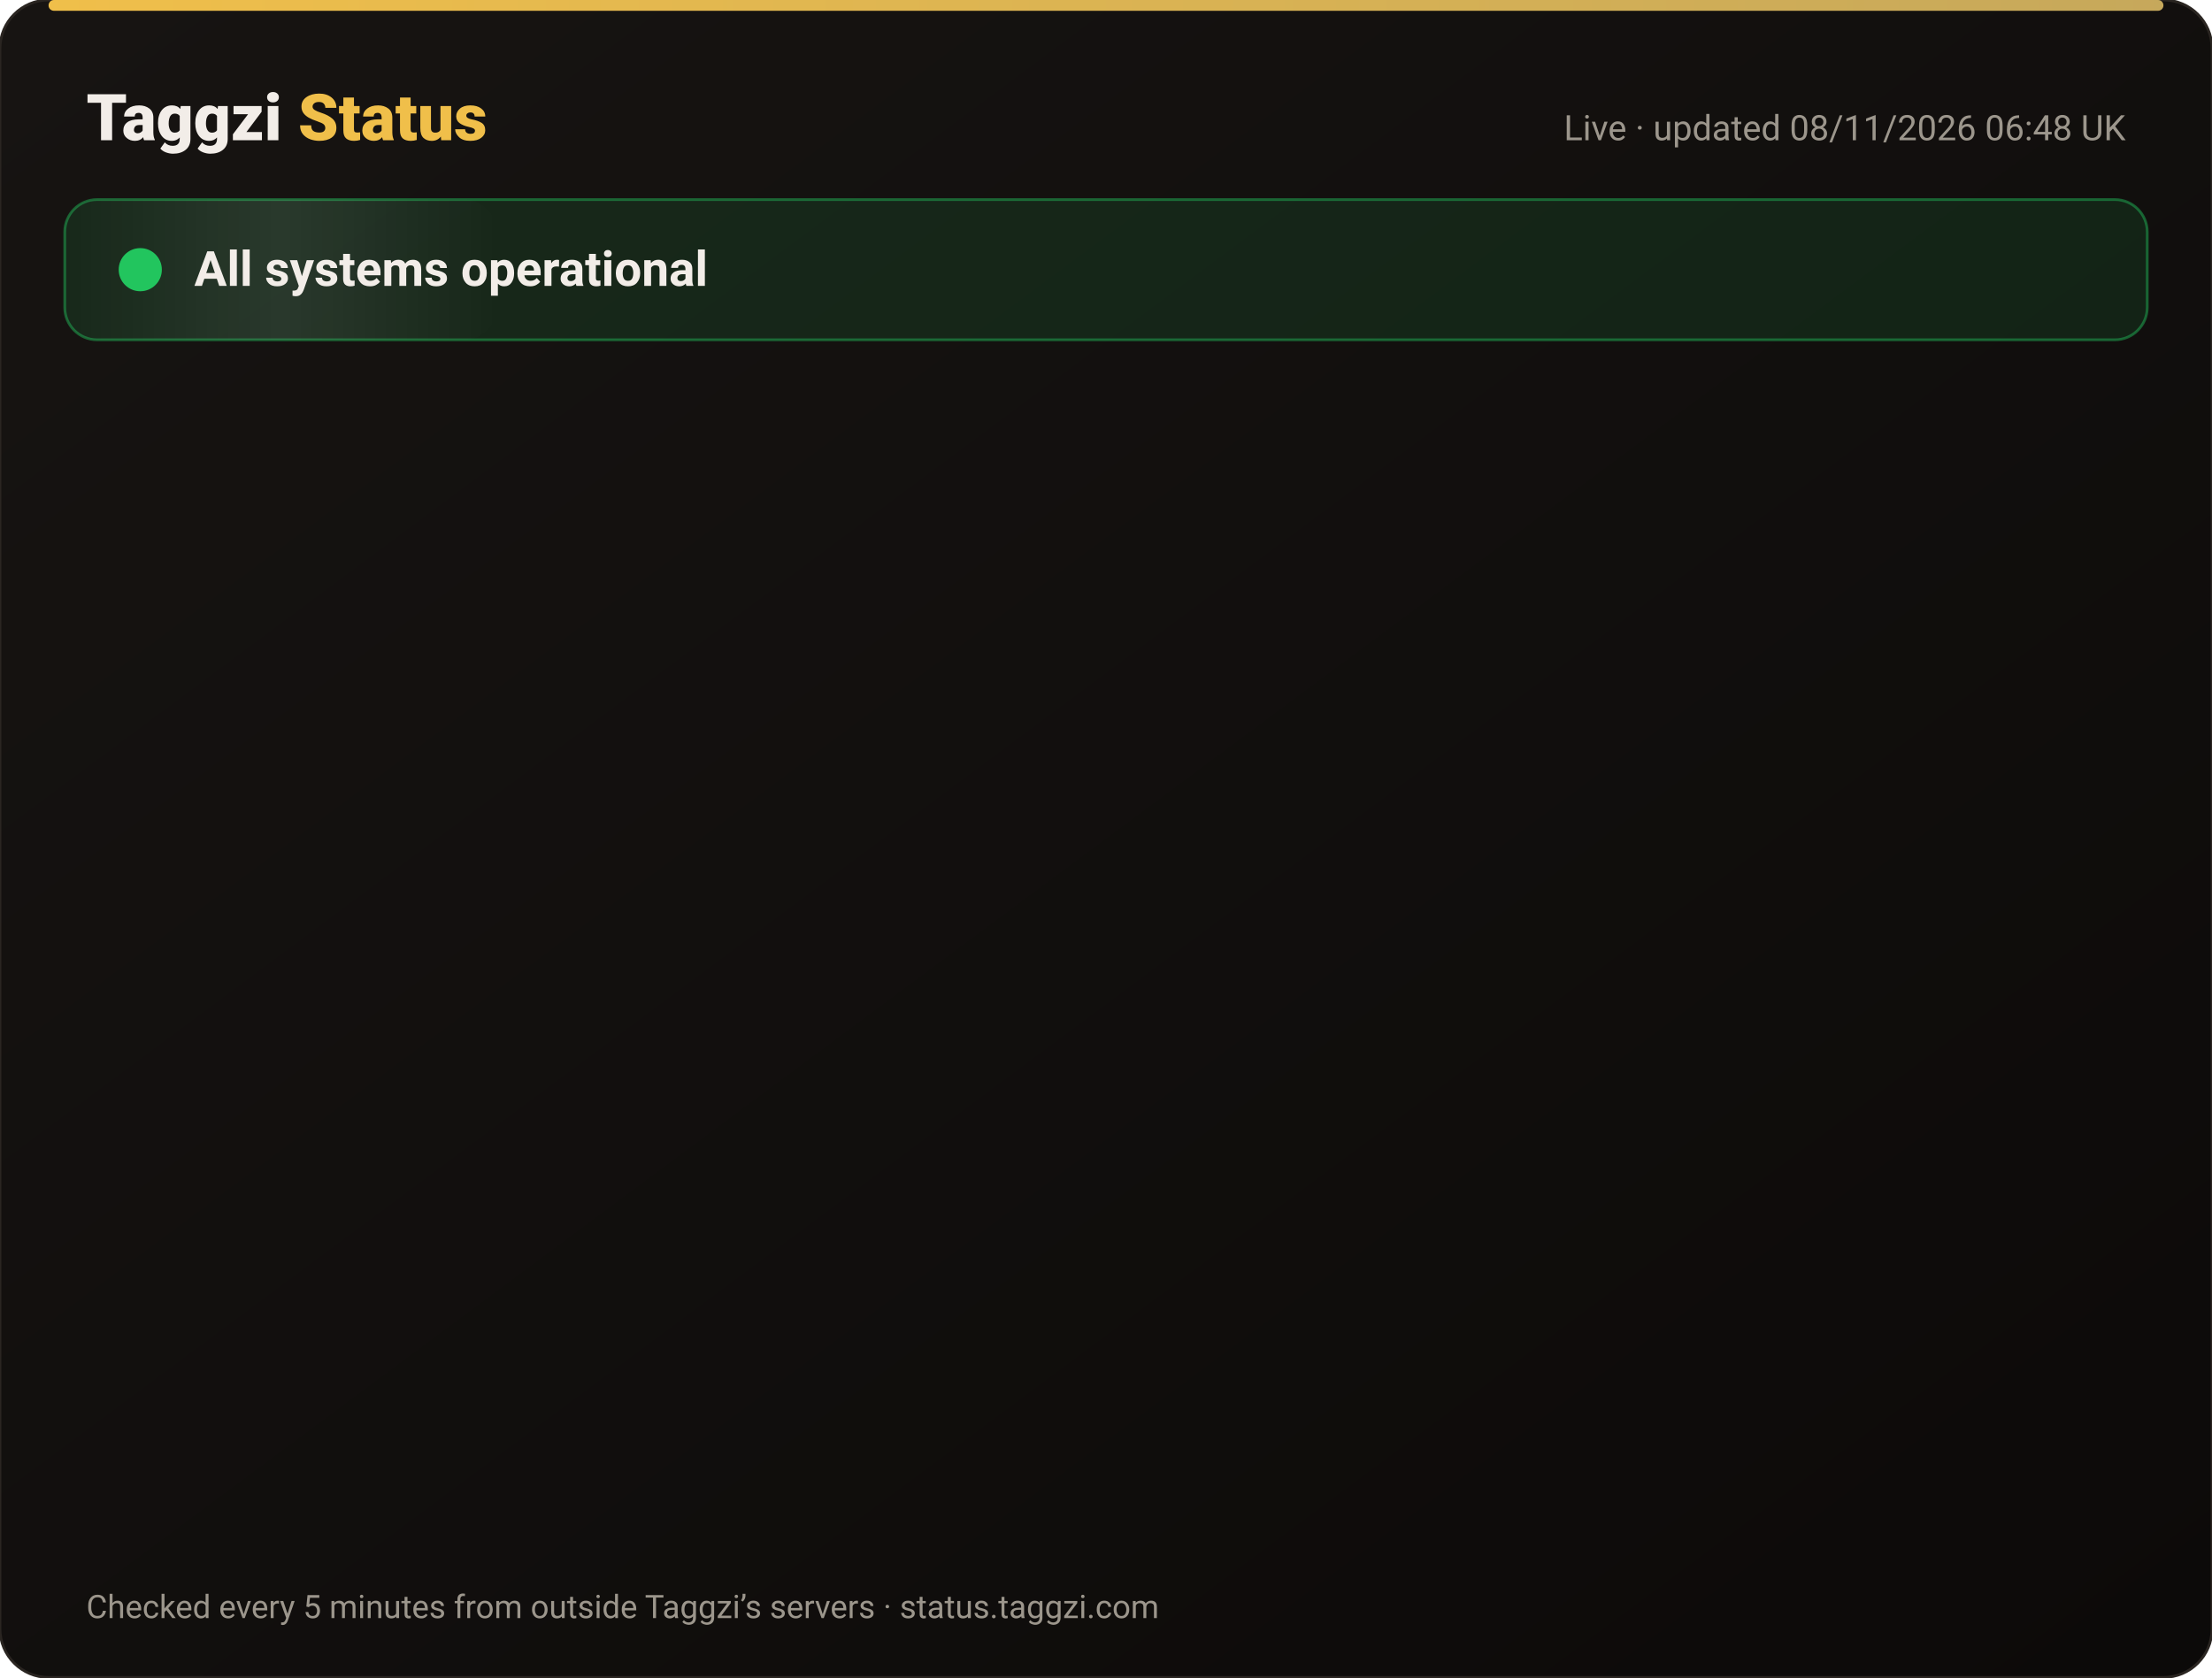
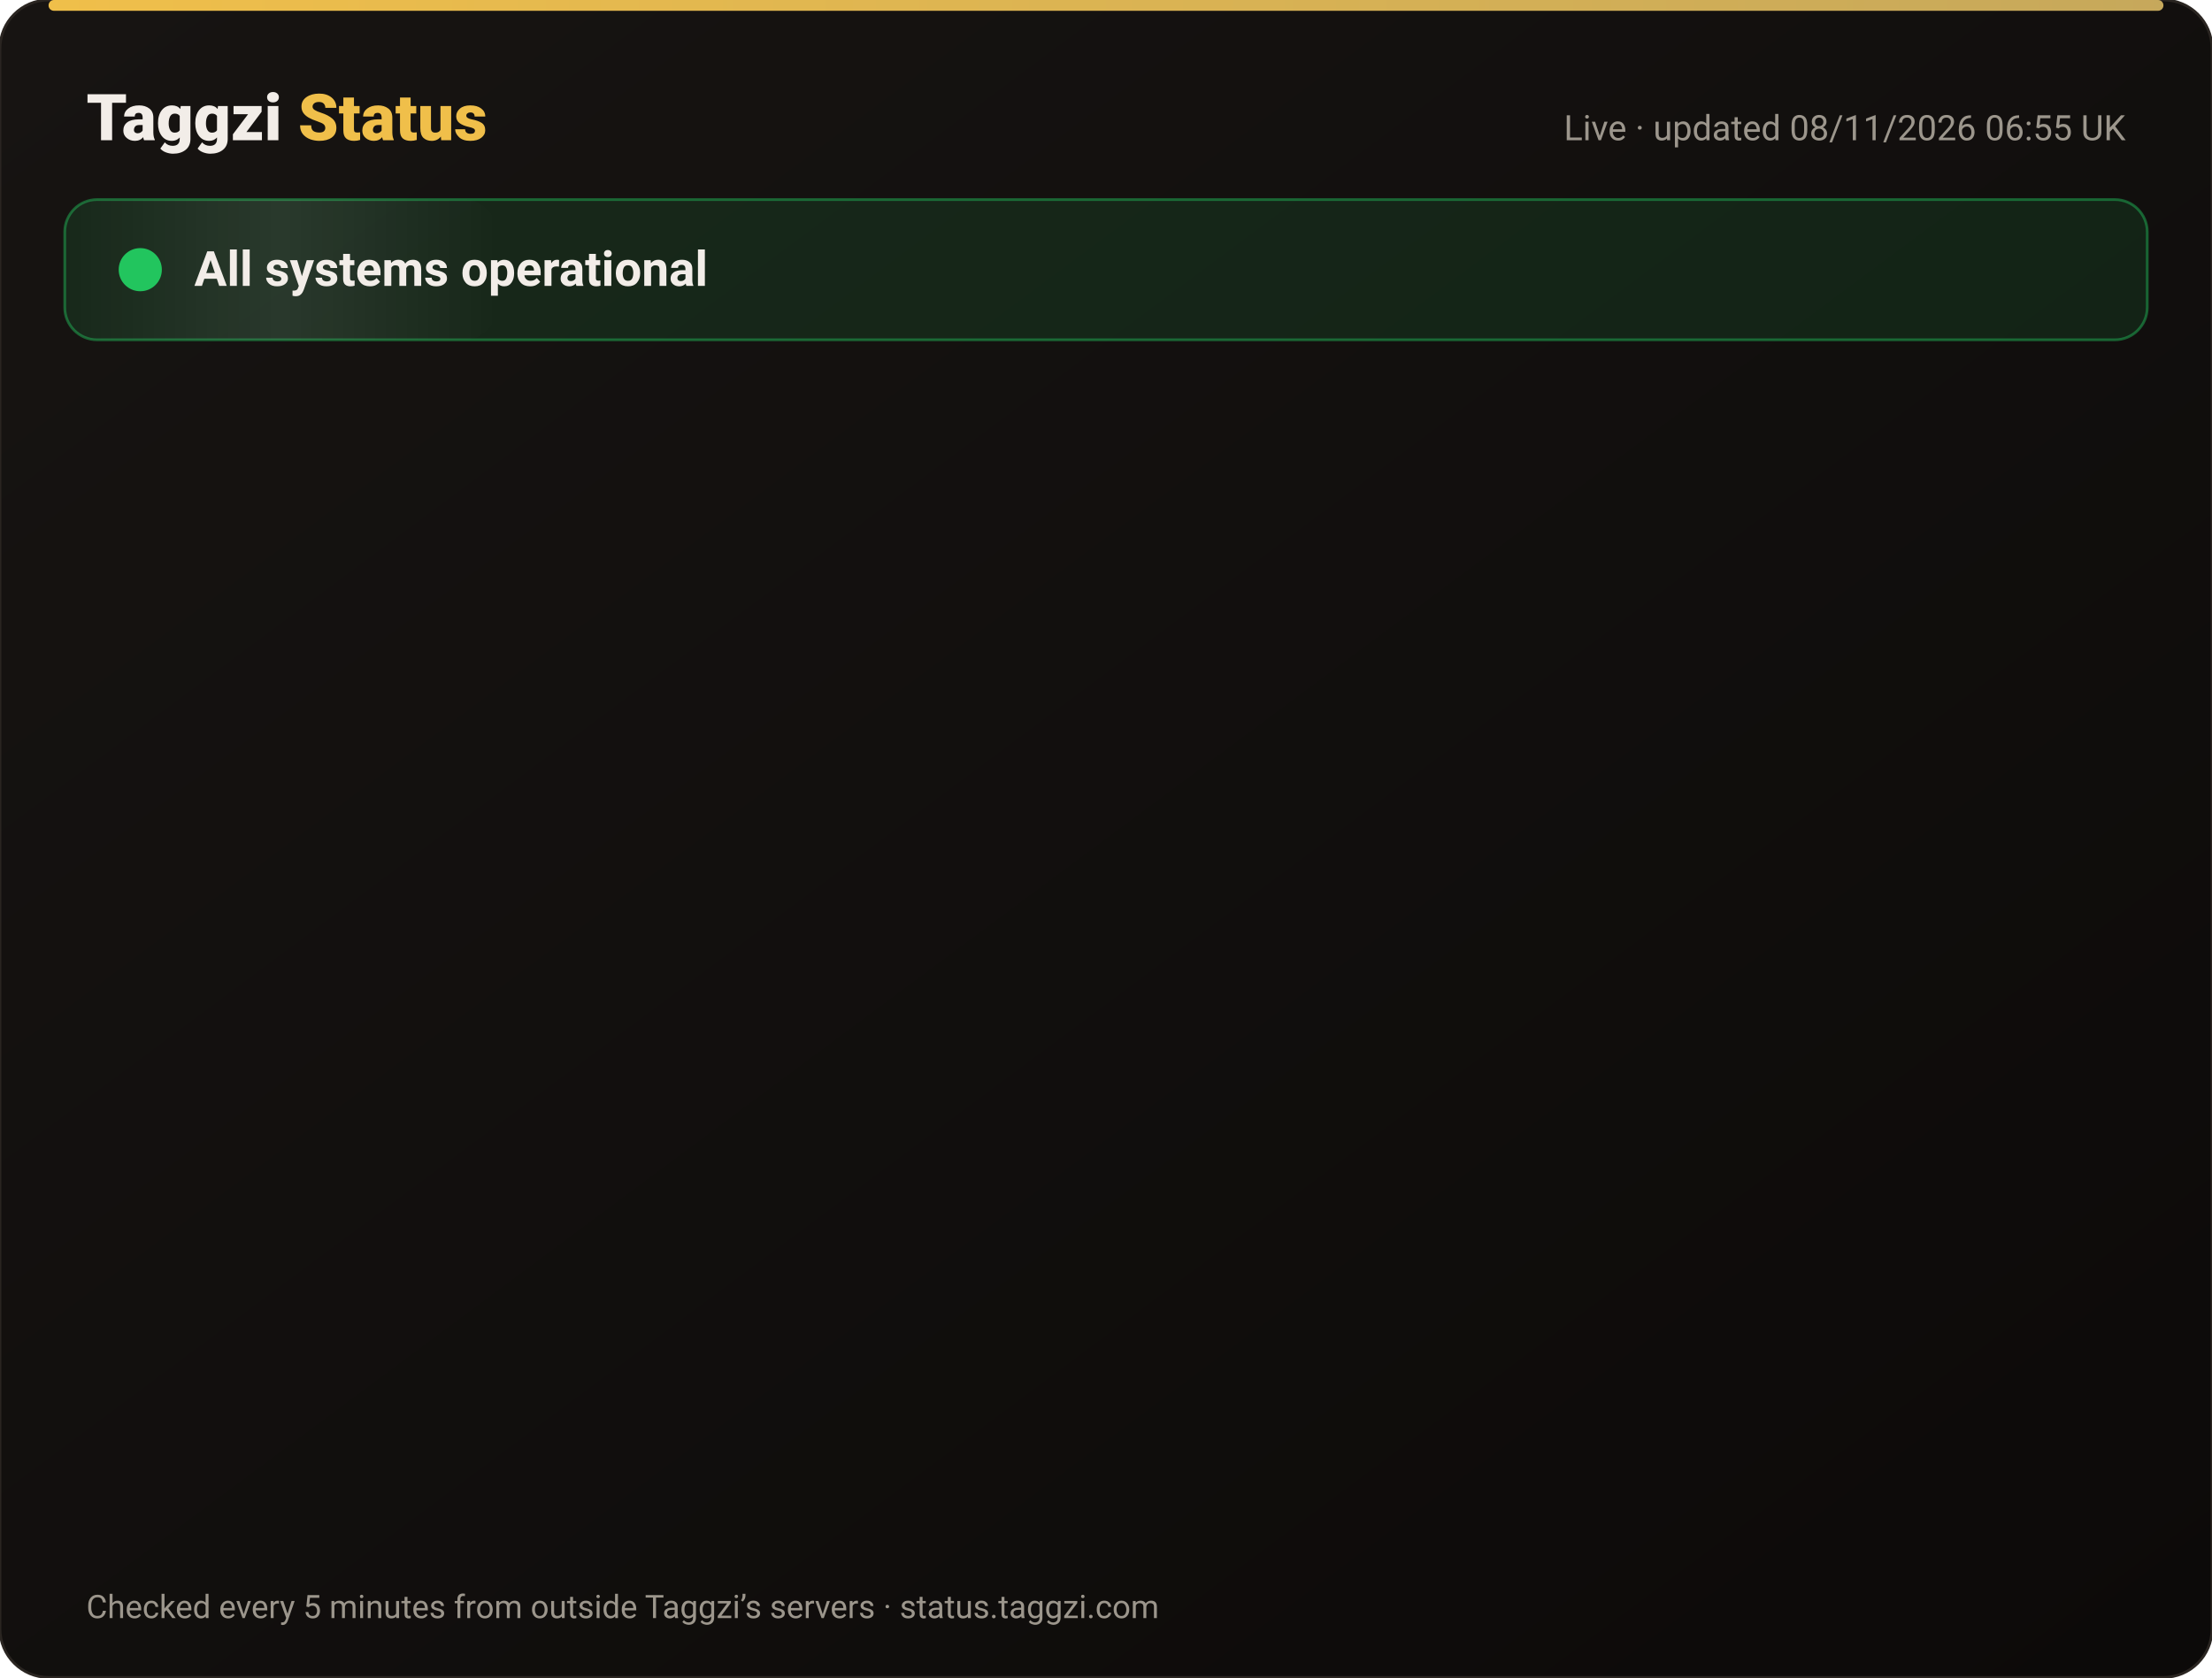
<svg xmlns="http://www.w3.org/2000/svg" width="820" height="622" viewBox="0 0 820 622" font-family="-apple-system,Segoe UI,Roboto,Helvetica,Arial,sans-serif">
  <defs>
    <linearGradient id="bg" x1="0" y1="0" x2="1" y2="1">
      <stop offset="0" stop-color="#171412" />
      <stop offset="1" stop-color="#0C0A09" />
    </linearGradient>
    <linearGradient id="gold" x1="0" x2="1">
      <stop offset="0" stop-color="#F0BF4A" />
      <stop offset="1" stop-color="#c6a85b" />
    </linearGradient>
    <linearGradient id="shine" x1="0" x2="1">
      <stop offset="0" stop-color="#fff" stop-opacity="0" />
      <stop offset=".5" stop-color="#fff" stop-opacity=".08" />
      <stop offset="1" stop-color="#fff" stop-opacity="0" />
    </linearGradient>
  </defs>
  <rect width="820" height="622" rx="18" fill="url(#bg)" stroke="#2a2521" />
  <rect x="18" y="0" width="784" height="4" rx="2" fill="url(#gold)" />
  <text x="32" y="52" font-size="24" font-weight="800" fill="#F2EDE8">Taggzi <tspan fill="#F0BF4A">Status</tspan>
  </text>
-   <text x="788" y="52" font-size="13" fill="#9C968C" text-anchor="end">Live · updated 08/11/2026 06:48 UK</text>
+   <text x="788" y="52" font-size="13" fill="#9C968C" text-anchor="end">Live · updated 08/11/2026 06:55 UK</text>
  <rect x="24" y="74" width="772" height="52" rx="12" fill="#22c55e" fill-opacity=".12" stroke="#22c55e" stroke-opacity=".45" />
  <rect x="24" y="74" width="160" height="52" rx="12" fill="url(#shine)">
    <animate attributeName="x" from="-160" to="820" dur="4s" repeatCount="indefinite" />
  </rect>
  <circle cx="52" cy="100" r="7" fill="#22c55e" />
  <circle cx="52" cy="100" r="7" fill="none" stroke="#22c55e" stroke-width="2">
    <animate attributeName="r" values="7;15;7" dur="2s" repeatCount="indefinite" />
    <animate attributeName="opacity" values=".9;0;.9" dur="2s" repeatCount="indefinite" />
  </circle>
  <text x="72" y="106" font-size="18" font-weight="700" fill="#F2EDE8">All systems operational</text>
  <g opacity="0">
    <animate attributeName="opacity" from="0" to="1" begin="0.00s" dur=".6s" fill="freeze" />
    <line x1="32" y1="188" x2="788" y2="188" stroke="#2a2521" />
    <circle cx="44" cy="166" r="6" fill="#22c55e">
      <animate attributeName="opacity" values="1;.45;1" dur="2.4s" begin="0.00s" repeatCount="indefinite" />
    </circle>
    <text x="62" y="171" font-size="15" font-weight="650" fill="#F2EDE8">Website</text>
    <text x="630" y="171" font-size="13" fill="#9C968C" text-anchor="end">99.97% uptime</text>
    <rect x="648" y="154" width="140" height="24" rx="12" fill="#22c55e" fill-opacity=".14" stroke="#22c55e" stroke-opacity=".5" />
    <text x="718" y="171" font-size="12" font-weight="700" fill="#22c55e" text-anchor="middle">Operational</text>
  </g>
  <g opacity="0">
    <animate attributeName="opacity" from="0" to="1" begin="0.15s" dur=".6s" fill="freeze" />
    <line x1="32" y1="234" x2="788" y2="234" stroke="#2a2521" />
    <circle cx="44" cy="212" r="6" fill="#22c55e">
      <animate attributeName="opacity" values="1;.45;1" dur="2.4s" begin="0.15s" repeatCount="indefinite" />
    </circle>
    <text x="62" y="217" font-size="15" font-weight="650" fill="#F2EDE8">Tag scans</text>
    <text x="630" y="217" font-size="13" fill="#9C968C" text-anchor="end">99.97% uptime</text>
    <rect x="648" y="200" width="140" height="24" rx="12" fill="#22c55e" fill-opacity=".14" stroke="#22c55e" stroke-opacity=".5" />
    <text x="718" y="217" font-size="12" font-weight="700" fill="#22c55e" text-anchor="middle">Operational</text>
  </g>
  <g opacity="0">
    <animate attributeName="opacity" from="0" to="1" begin="0.30s" dur=".6s" fill="freeze" />
    <line x1="32" y1="280" x2="788" y2="280" stroke="#2a2521" />
    <circle cx="44" cy="258" r="6" fill="#22c55e">
      <animate attributeName="opacity" values="1;.45;1" dur="2.4s" begin="0.30s" repeatCount="indefinite" />
    </circle>
    <text x="62" y="263" font-size="15" font-weight="650" fill="#F2EDE8">Manual tag lookup</text>
    <text x="630" y="263" font-size="13" fill="#9C968C" text-anchor="end">99.97% uptime</text>
    <rect x="648" y="246" width="140" height="24" rx="12" fill="#22c55e" fill-opacity=".14" stroke="#22c55e" stroke-opacity=".5" />
    <text x="718" y="263" font-size="12" font-weight="700" fill="#22c55e" text-anchor="middle">Operational</text>
  </g>
  <g opacity="0">
    <animate attributeName="opacity" from="0" to="1" begin="0.45s" dur=".6s" fill="freeze" />
    <line x1="32" y1="326" x2="788" y2="326" stroke="#2a2521" />
    <circle cx="44" cy="304" r="6" fill="#22c55e">
      <animate attributeName="opacity" values="1;.45;1" dur="2.4s" begin="0.45s" repeatCount="indefinite" />
    </circle>
    <text x="62" y="309" font-size="15" font-weight="650" fill="#F2EDE8">App &amp; login</text>
    <text x="630" y="309" font-size="13" fill="#9C968C" text-anchor="end">99.97% uptime</text>
    <rect x="648" y="292" width="140" height="24" rx="12" fill="#22c55e" fill-opacity=".14" stroke="#22c55e" stroke-opacity=".5" />
    <text x="718" y="309" font-size="12" font-weight="700" fill="#22c55e" text-anchor="middle">Operational</text>
  </g>
  <g opacity="0">
    <animate attributeName="opacity" from="0" to="1" begin="0.60s" dur=".6s" fill="freeze" />
    <line x1="32" y1="372" x2="788" y2="372" stroke="#2a2521" />
    <circle cx="44" cy="350" r="6" fill="#22c55e">
      <animate attributeName="opacity" values="1;.45;1" dur="2.4s" begin="0.60s" repeatCount="indefinite" />
    </circle>
    <text x="62" y="355" font-size="15" font-weight="650" fill="#F2EDE8">Community alerts</text>
    <text x="630" y="355" font-size="13" fill="#9C968C" text-anchor="end">99.97% uptime</text>
    <rect x="648" y="338" width="140" height="24" rx="12" fill="#22c55e" fill-opacity=".14" stroke="#22c55e" stroke-opacity=".5" />
    <text x="718" y="355" font-size="12" font-weight="700" fill="#22c55e" text-anchor="middle">Operational</text>
  </g>
  <g opacity="0">
    <animate attributeName="opacity" from="0" to="1" begin="0.75s" dur=".6s" fill="freeze" />
    <line x1="32" y1="418" x2="788" y2="418" stroke="#2a2521" />
    <circle cx="44" cy="396" r="6" fill="#22c55e">
      <animate attributeName="opacity" values="1;.45;1" dur="2.4s" begin="0.75s" repeatCount="indefinite" />
    </circle>
    <text x="62" y="401" font-size="15" font-weight="650" fill="#F2EDE8">Private calling</text>
    <text x="630" y="401" font-size="13" fill="#9C968C" text-anchor="end">99.97% uptime</text>
    <rect x="648" y="384" width="140" height="24" rx="12" fill="#22c55e" fill-opacity=".14" stroke="#22c55e" stroke-opacity=".5" />
    <text x="718" y="401" font-size="12" font-weight="700" fill="#22c55e" text-anchor="middle">Operational</text>
  </g>
  <g opacity="0">
    <animate attributeName="opacity" from="0" to="1" begin="0.90s" dur=".6s" fill="freeze" />
    <line x1="32" y1="464" x2="788" y2="464" stroke="#2a2521" />
    <circle cx="44" cy="442" r="6" fill="#22c55e">
      <animate attributeName="opacity" values="1;.45;1" dur="2.4s" begin="0.90s" repeatCount="indefinite" />
    </circle>
    <text x="62" y="447" font-size="15" font-weight="650" fill="#F2EDE8">Payments</text>
    <text x="630" y="447" font-size="13" fill="#9C968C" text-anchor="end">99.96% uptime</text>
    <rect x="648" y="430" width="140" height="24" rx="12" fill="#22c55e" fill-opacity=".14" stroke="#22c55e" stroke-opacity=".5" />
    <text x="718" y="447" font-size="12" font-weight="700" fill="#22c55e" text-anchor="middle">Operational</text>
  </g>
  <g opacity="0">
    <animate attributeName="opacity" from="0" to="1" begin="1.05s" dur=".6s" fill="freeze" />
    <line x1="32" y1="510" x2="788" y2="510" stroke="#2a2521" />
    <circle cx="44" cy="488" r="6" fill="#22c55e">
      <animate attributeName="opacity" values="1;.45;1" dur="2.4s" begin="1.05s" repeatCount="indefinite" />
    </circle>
    <text x="62" y="493" font-size="15" font-weight="650" fill="#F2EDE8">Email &amp; support</text>
    <text x="630" y="493" font-size="13" fill="#9C968C" text-anchor="end">99.97% uptime</text>
    <rect x="648" y="476" width="140" height="24" rx="12" fill="#22c55e" fill-opacity=".14" stroke="#22c55e" stroke-opacity=".5" />
    <text x="718" y="493" font-size="12" font-weight="700" fill="#22c55e" text-anchor="middle">Operational</text>
  </g>
  <g opacity="0">
    <animate attributeName="opacity" from="0" to="1" begin="1.20s" dur=".6s" fill="freeze" />
    <line x1="32" y1="556" x2="788" y2="556" stroke="#2a2521" />
    <circle cx="44" cy="534" r="6" fill="#22c55e">
      <animate attributeName="opacity" values="1;.45;1" dur="2.4s" begin="1.20s" repeatCount="indefinite" />
    </circle>
    <text x="62" y="539" font-size="15" font-weight="650" fill="#F2EDE8">Secure connection (SSL)</text>
    <text x="630" y="539" font-size="13" fill="#9C968C" text-anchor="end">100.00% uptime</text>
    <rect x="648" y="522" width="140" height="24" rx="12" fill="#22c55e" fill-opacity=".14" stroke="#22c55e" stroke-opacity=".5" />
    <text x="718" y="539" font-size="12" font-weight="700" fill="#22c55e" text-anchor="middle">Operational</text>
  </g>
  <text x="32" y="600" font-size="12" fill="#9C968C">Checked every 5 minutes from outside Taggzi’s servers · status.taggzi.com</text>
</svg>
